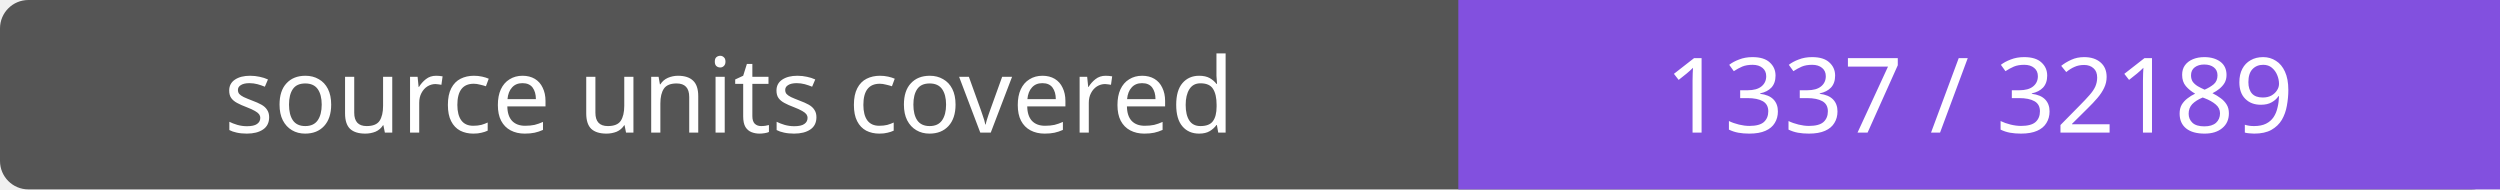
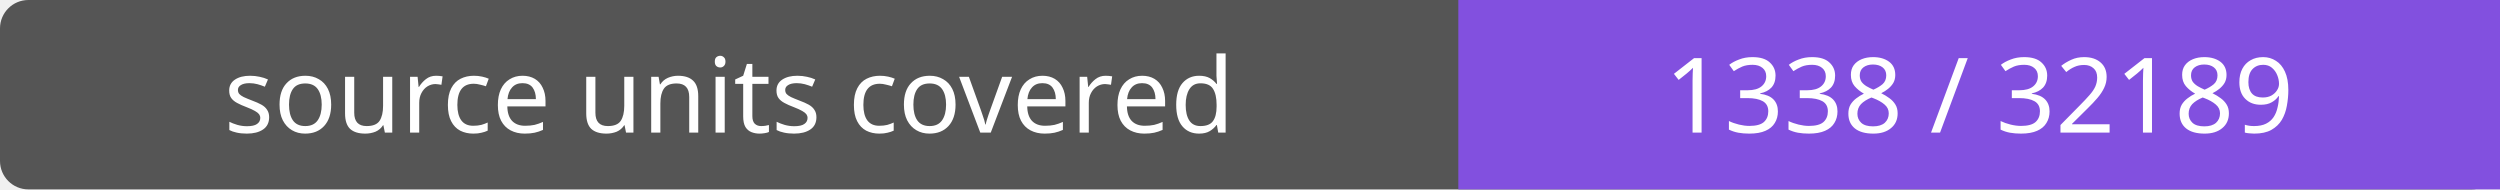
- <svg xmlns="http://www.w3.org/2000/svg" width="264" height="20" role="img" aria-label="source units covered: 1337 / 32189">
+ <svg xmlns="http://www.w3.org/2000/svg" width="264" height="20" role="img" aria-label="source units covered: 1338 / 32189">
  <rect width="264" height="20" rx="3" fill="#555" />
  <path fill="#8250df" d="M154 0h110v20H154z" />
  <g fill="#fff" text-anchor="middle" font-family="Verdana,sans-serif" font-size="11">
    <text x="77.0" y="14">source units covered</text>
-     <text x="209.0" y="14">1337 / 32189</text>
+     <text x="209.0" y="14">1338 / 32189</text>
  </g>
</svg>
